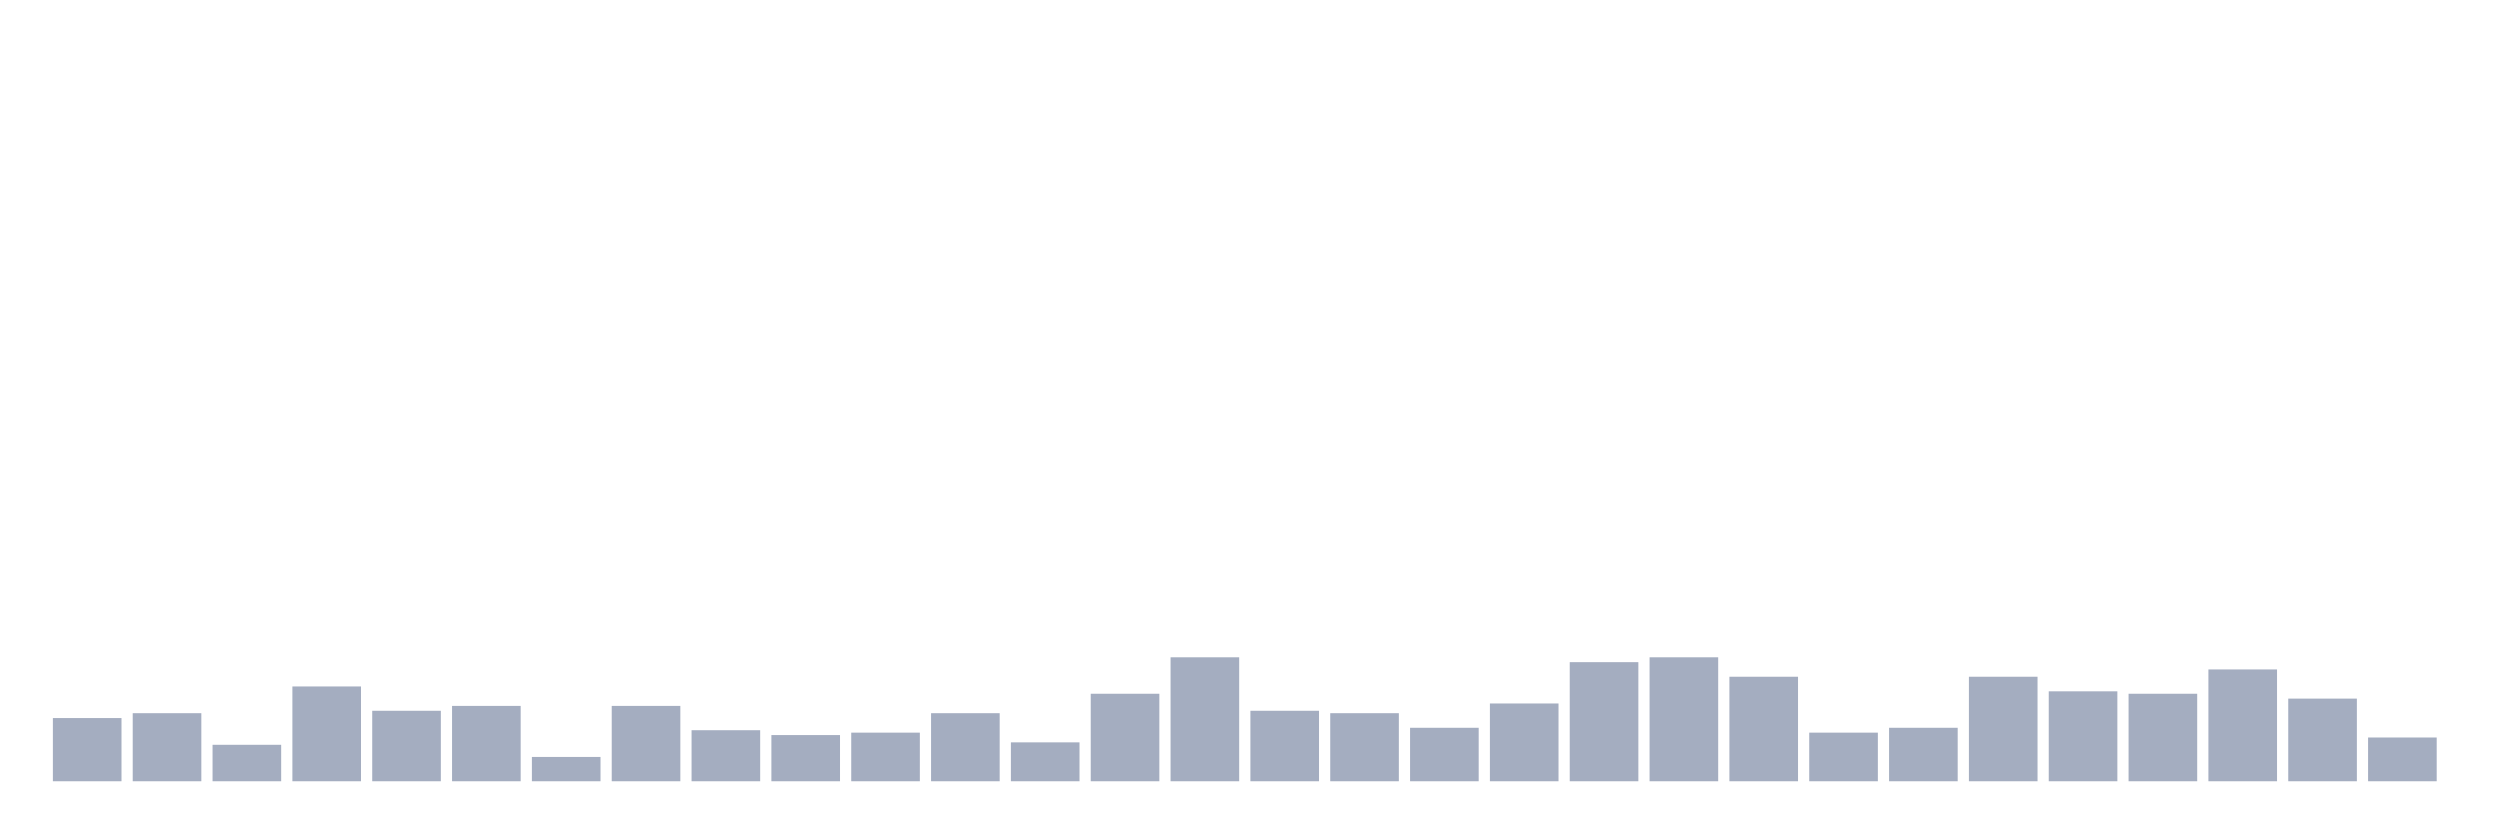
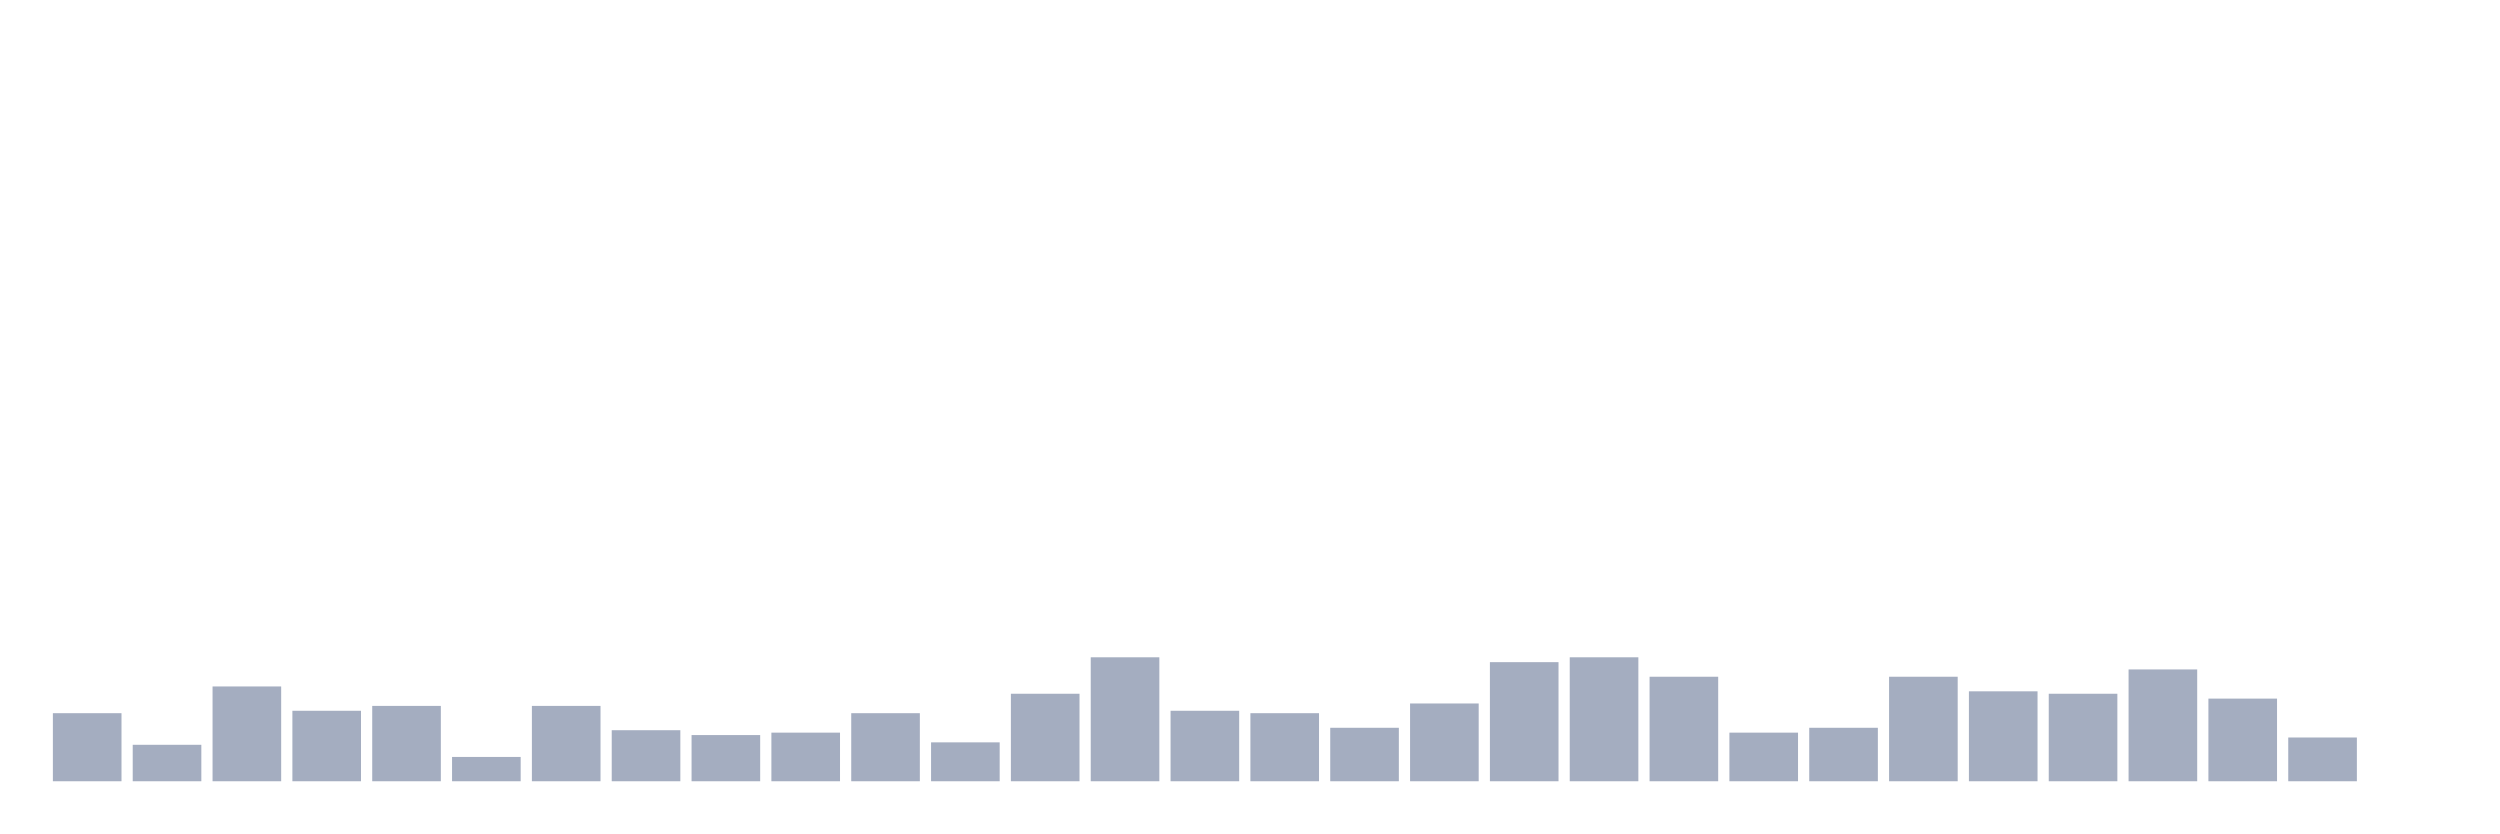
<svg xmlns="http://www.w3.org/2000/svg" viewBox="0 0 480 160">
  <g transform="translate(10,10)">
-     <rect class="bar" x="0.153" width="13.175" y="127.867" height="12.133" fill="rgb(164,173,192)" />
-     <rect class="bar" x="15.482" width="13.175" y="126.933" height="13.067" fill="rgb(164,173,192)" />
-     <rect class="bar" x="30.81" width="13.175" y="133" height="7" fill="rgb(164,173,192)" />
-     <rect class="bar" x="46.138" width="13.175" y="121.8" height="18.2" fill="rgb(164,173,192)" />
-     <rect class="bar" x="61.466" width="13.175" y="126.467" height="13.533" fill="rgb(164,173,192)" />
-     <rect class="bar" x="76.794" width="13.175" y="125.533" height="14.467" fill="rgb(164,173,192)" />
-     <rect class="bar" x="92.123" width="13.175" y="135.333" height="4.667" fill="rgb(164,173,192)" />
-     <rect class="bar" x="107.451" width="13.175" y="125.533" height="14.467" fill="rgb(164,173,192)" />
-     <rect class="bar" x="122.779" width="13.175" y="130.2" height="9.8" fill="rgb(164,173,192)" />
-     <rect class="bar" x="138.107" width="13.175" y="131.133" height="8.867" fill="rgb(164,173,192)" />
-     <rect class="bar" x="153.436" width="13.175" y="130.667" height="9.333" fill="rgb(164,173,192)" />
-     <rect class="bar" x="168.764" width="13.175" y="126.933" height="13.067" fill="rgb(164,173,192)" />
-     <rect class="bar" x="184.092" width="13.175" y="132.533" height="7.467" fill="rgb(164,173,192)" />
-     <rect class="bar" x="199.42" width="13.175" y="123.2" height="16.8" fill="rgb(164,173,192)" />
-     <rect class="bar" x="214.748" width="13.175" y="116.2" height="23.8" fill="rgb(164,173,192)" />
-     <rect class="bar" x="230.077" width="13.175" y="126.467" height="13.533" fill="rgb(164,173,192)" />
-     <rect class="bar" x="245.405" width="13.175" y="126.933" height="13.067" fill="rgb(164,173,192)" />
-     <rect class="bar" x="260.733" width="13.175" y="129.733" height="10.267" fill="rgb(164,173,192)" />
-     <rect class="bar" x="276.061" width="13.175" y="125.067" height="14.933" fill="rgb(164,173,192)" />
-     <rect class="bar" x="291.39" width="13.175" y="117.133" height="22.867" fill="rgb(164,173,192)" />
-     <rect class="bar" x="306.718" width="13.175" y="116.2" height="23.8" fill="rgb(164,173,192)" />
-     <rect class="bar" x="322.046" width="13.175" y="119.933" height="20.067" fill="rgb(164,173,192)" />
-     <rect class="bar" x="337.374" width="13.175" y="130.667" height="9.333" fill="rgb(164,173,192)" />
-     <rect class="bar" x="352.702" width="13.175" y="129.733" height="10.267" fill="rgb(164,173,192)" />
-     <rect class="bar" x="368.031" width="13.175" y="119.933" height="20.067" fill="rgb(164,173,192)" />
-     <rect class="bar" x="383.359" width="13.175" y="122.733" height="17.267" fill="rgb(164,173,192)" />
-     <rect class="bar" x="398.687" width="13.175" y="123.2" height="16.8" fill="rgb(164,173,192)" />
-     <rect class="bar" x="414.015" width="13.175" y="118.533" height="21.467" fill="rgb(164,173,192)" />
-     <rect class="bar" x="429.344" width="13.175" y="124.133" height="15.867" fill="rgb(164,173,192)" />
-     <rect class="bar" x="444.672" width="13.175" y="131.6" height="8.4" fill="rgb(164,173,192)" />
+     <rect class="bar" x="0.153" width="13.175" y="126.933" height="13.067" fill="rgb(164,173,192)" />
+     <rect class="bar" x="15.482" width="13.175" y="133" height="7" fill="rgb(164,173,192)" />
+     <rect class="bar" x="30.81" width="13.175" y="121.8" height="18.2" fill="rgb(164,173,192)" />
+     <rect class="bar" x="46.138" width="13.175" y="126.467" height="13.533" fill="rgb(164,173,192)" />
+     <rect class="bar" x="61.466" width="13.175" y="125.533" height="14.467" fill="rgb(164,173,192)" />
+     <rect class="bar" x="76.794" width="13.175" y="135.333" height="4.667" fill="rgb(164,173,192)" />
+     <rect class="bar" x="92.123" width="13.175" y="125.533" height="14.467" fill="rgb(164,173,192)" />
+     <rect class="bar" x="107.451" width="13.175" y="130.2" height="9.8" fill="rgb(164,173,192)" />
+     <rect class="bar" x="122.779" width="13.175" y="131.133" height="8.867" fill="rgb(164,173,192)" />
+     <rect class="bar" x="138.107" width="13.175" y="130.667" height="9.333" fill="rgb(164,173,192)" />
+     <rect class="bar" x="153.436" width="13.175" y="126.933" height="13.067" fill="rgb(164,173,192)" />
+     <rect class="bar" x="168.764" width="13.175" y="132.533" height="7.467" fill="rgb(164,173,192)" />
+     <rect class="bar" x="184.092" width="13.175" y="123.2" height="16.8" fill="rgb(164,173,192)" />
+     <rect class="bar" x="199.42" width="13.175" y="116.2" height="23.8" fill="rgb(164,173,192)" />
+     <rect class="bar" x="214.748" width="13.175" y="126.467" height="13.533" fill="rgb(164,173,192)" />
+     <rect class="bar" x="230.077" width="13.175" y="126.933" height="13.067" fill="rgb(164,173,192)" />
+     <rect class="bar" x="245.405" width="13.175" y="129.733" height="10.267" fill="rgb(164,173,192)" />
+     <rect class="bar" x="260.733" width="13.175" y="125.067" height="14.933" fill="rgb(164,173,192)" />
+     <rect class="bar" x="276.061" width="13.175" y="117.133" height="22.867" fill="rgb(164,173,192)" />
+     <rect class="bar" x="291.39" width="13.175" y="116.2" height="23.8" fill="rgb(164,173,192)" />
+     <rect class="bar" x="306.718" width="13.175" y="119.933" height="20.067" fill="rgb(164,173,192)" />
+     <rect class="bar" x="322.046" width="13.175" y="130.667" height="9.333" fill="rgb(164,173,192)" />
+     <rect class="bar" x="337.374" width="13.175" y="129.733" height="10.267" fill="rgb(164,173,192)" />
+     <rect class="bar" x="352.702" width="13.175" y="119.933" height="20.067" fill="rgb(164,173,192)" />
+     <rect class="bar" x="368.031" width="13.175" y="122.733" height="17.267" fill="rgb(164,173,192)" />
+     <rect class="bar" x="383.359" width="13.175" y="123.2" height="16.8" fill="rgb(164,173,192)" />
+     <rect class="bar" x="398.687" width="13.175" y="118.533" height="21.467" fill="rgb(164,173,192)" />
+     <rect class="bar" x="414.015" width="13.175" y="124.133" height="15.867" fill="rgb(164,173,192)" />
+     <rect class="bar" x="429.344" width="13.175" y="131.6" height="8.4" fill="rgb(164,173,192)" />
+     <rect class="bar" x="444.672" width="13.175" y="140" height="0" fill="rgb(164,173,192)" />
  </g>
</svg>
